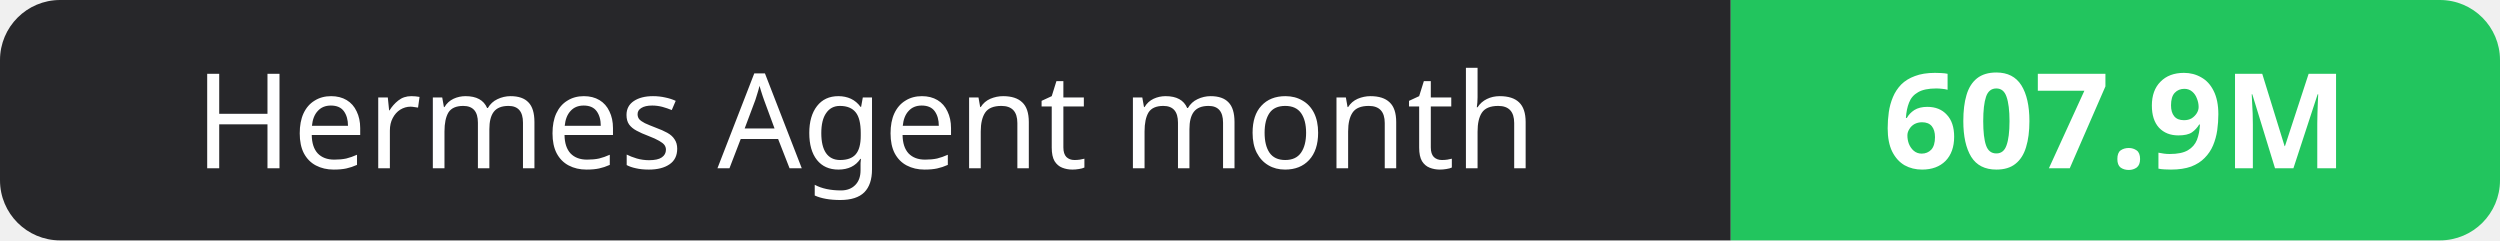
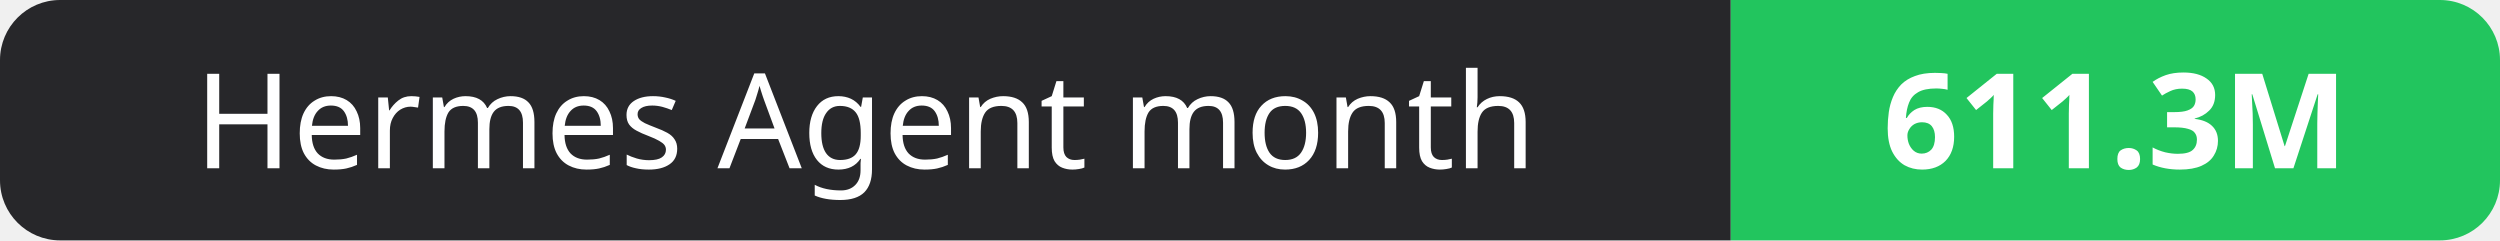
- <svg xmlns="http://www.w3.org/2000/svg" width="208" height="20" role="img" aria-label="Hermes Agent month: 607.9M">
+ <svg xmlns="http://www.w3.org/2000/svg" width="208" height="20" role="img" aria-label="Hermes Agent month: 611.3M">
  <clipPath id="r">
    <rect width="208" height="20" rx="5" fill="#fff" />
  </clipPath>
  <g clip-path="url(#r)">
    <rect width="144" height="20" fill="#27272a" />
    <rect x="144" width="64" height="20" fill="#22c55e" />
  </g>
  <g fill="#fff" text-anchor="middle" font-family="Verdana,Geneva,sans-serif" font-size="11">
    <text x="72.0" y="14">Hermes Agent month</text>
-     <text x="176.0" y="14" font-weight="700">607.9M</text>
+     <text x="176.0" y="14" font-weight="700">611.3M</text>
  </g>
</svg>
